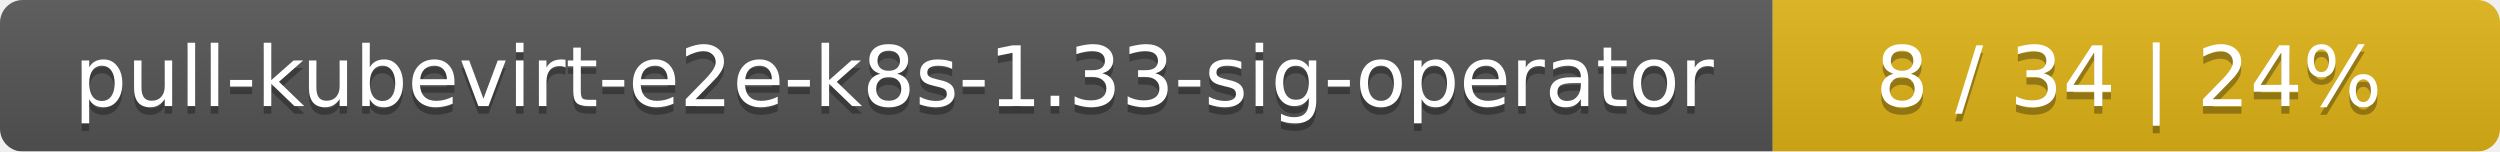
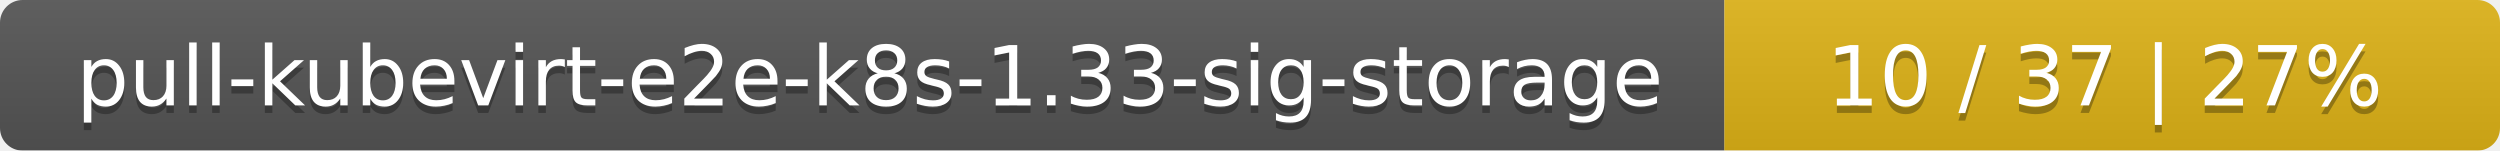
- <svg xmlns="http://www.w3.org/2000/svg" width="330" height="20">
+ <svg xmlns="http://www.w3.org/2000/svg" width="332" height="20">
  <linearGradient id="smooth" x2="0" y2="100%">
    <stop offset="0" stop-color="#bbb" stop-opacity=".1" />
    <stop offset="1" stop-opacity=".1" />
  </linearGradient>
  <mask id="round">
-     <rect width="330" height="20" rx="3" fill="#fff" />
+     <rect width="332" height="20" rx="3" fill="#fff" />
  </mask>
  <g mask="url(#round)">
-     <rect width="234" height="20" fill="#555" />
-     <rect x="234" width="96" height="20" fill="#dfb317" />
-     <rect width="330" height="20" fill="url(#smooth)" />
+     <rect width="229" height="20" fill="#555" />
+     <rect x="229" width="103" height="20" fill="#dfb317" />
+     <rect width="332" height="20" fill="url(#smooth)" />
  </g>
  <g fill="#fff" text-anchor="middle" font-family="DejaVu Sans,Verdana,Geneva,sans-serif" font-size="11">
-     <text x="118" y="15" fill="#010101" fill-opacity=".3">pull-kubevirt-e2e-k8s-1.33-sig-operator</text>
-     <text x="118" y="14">pull-kubevirt-e2e-k8s-1.33-sig-operator</text>
-     <text x="281" y="15" fill="#010101" fill-opacity=".3">8 / 34    |    24%</text>
-     <text x="281" y="14">8 / 34    |    24%</text>
+     <text x="115.5" y="15" fill="#010101" fill-opacity=".3">pull-kubevirt-e2e-k8s-1.33-sig-storage</text>
+     <text x="115.5" y="14">pull-kubevirt-e2e-k8s-1.33-sig-storage</text>
+     <text x="279.5" y="15" fill="#010101" fill-opacity=".3">10 / 37    |    27%</text>
+     <text x="279.5" y="14">10 / 37    |    27%</text>
  </g>
</svg>
